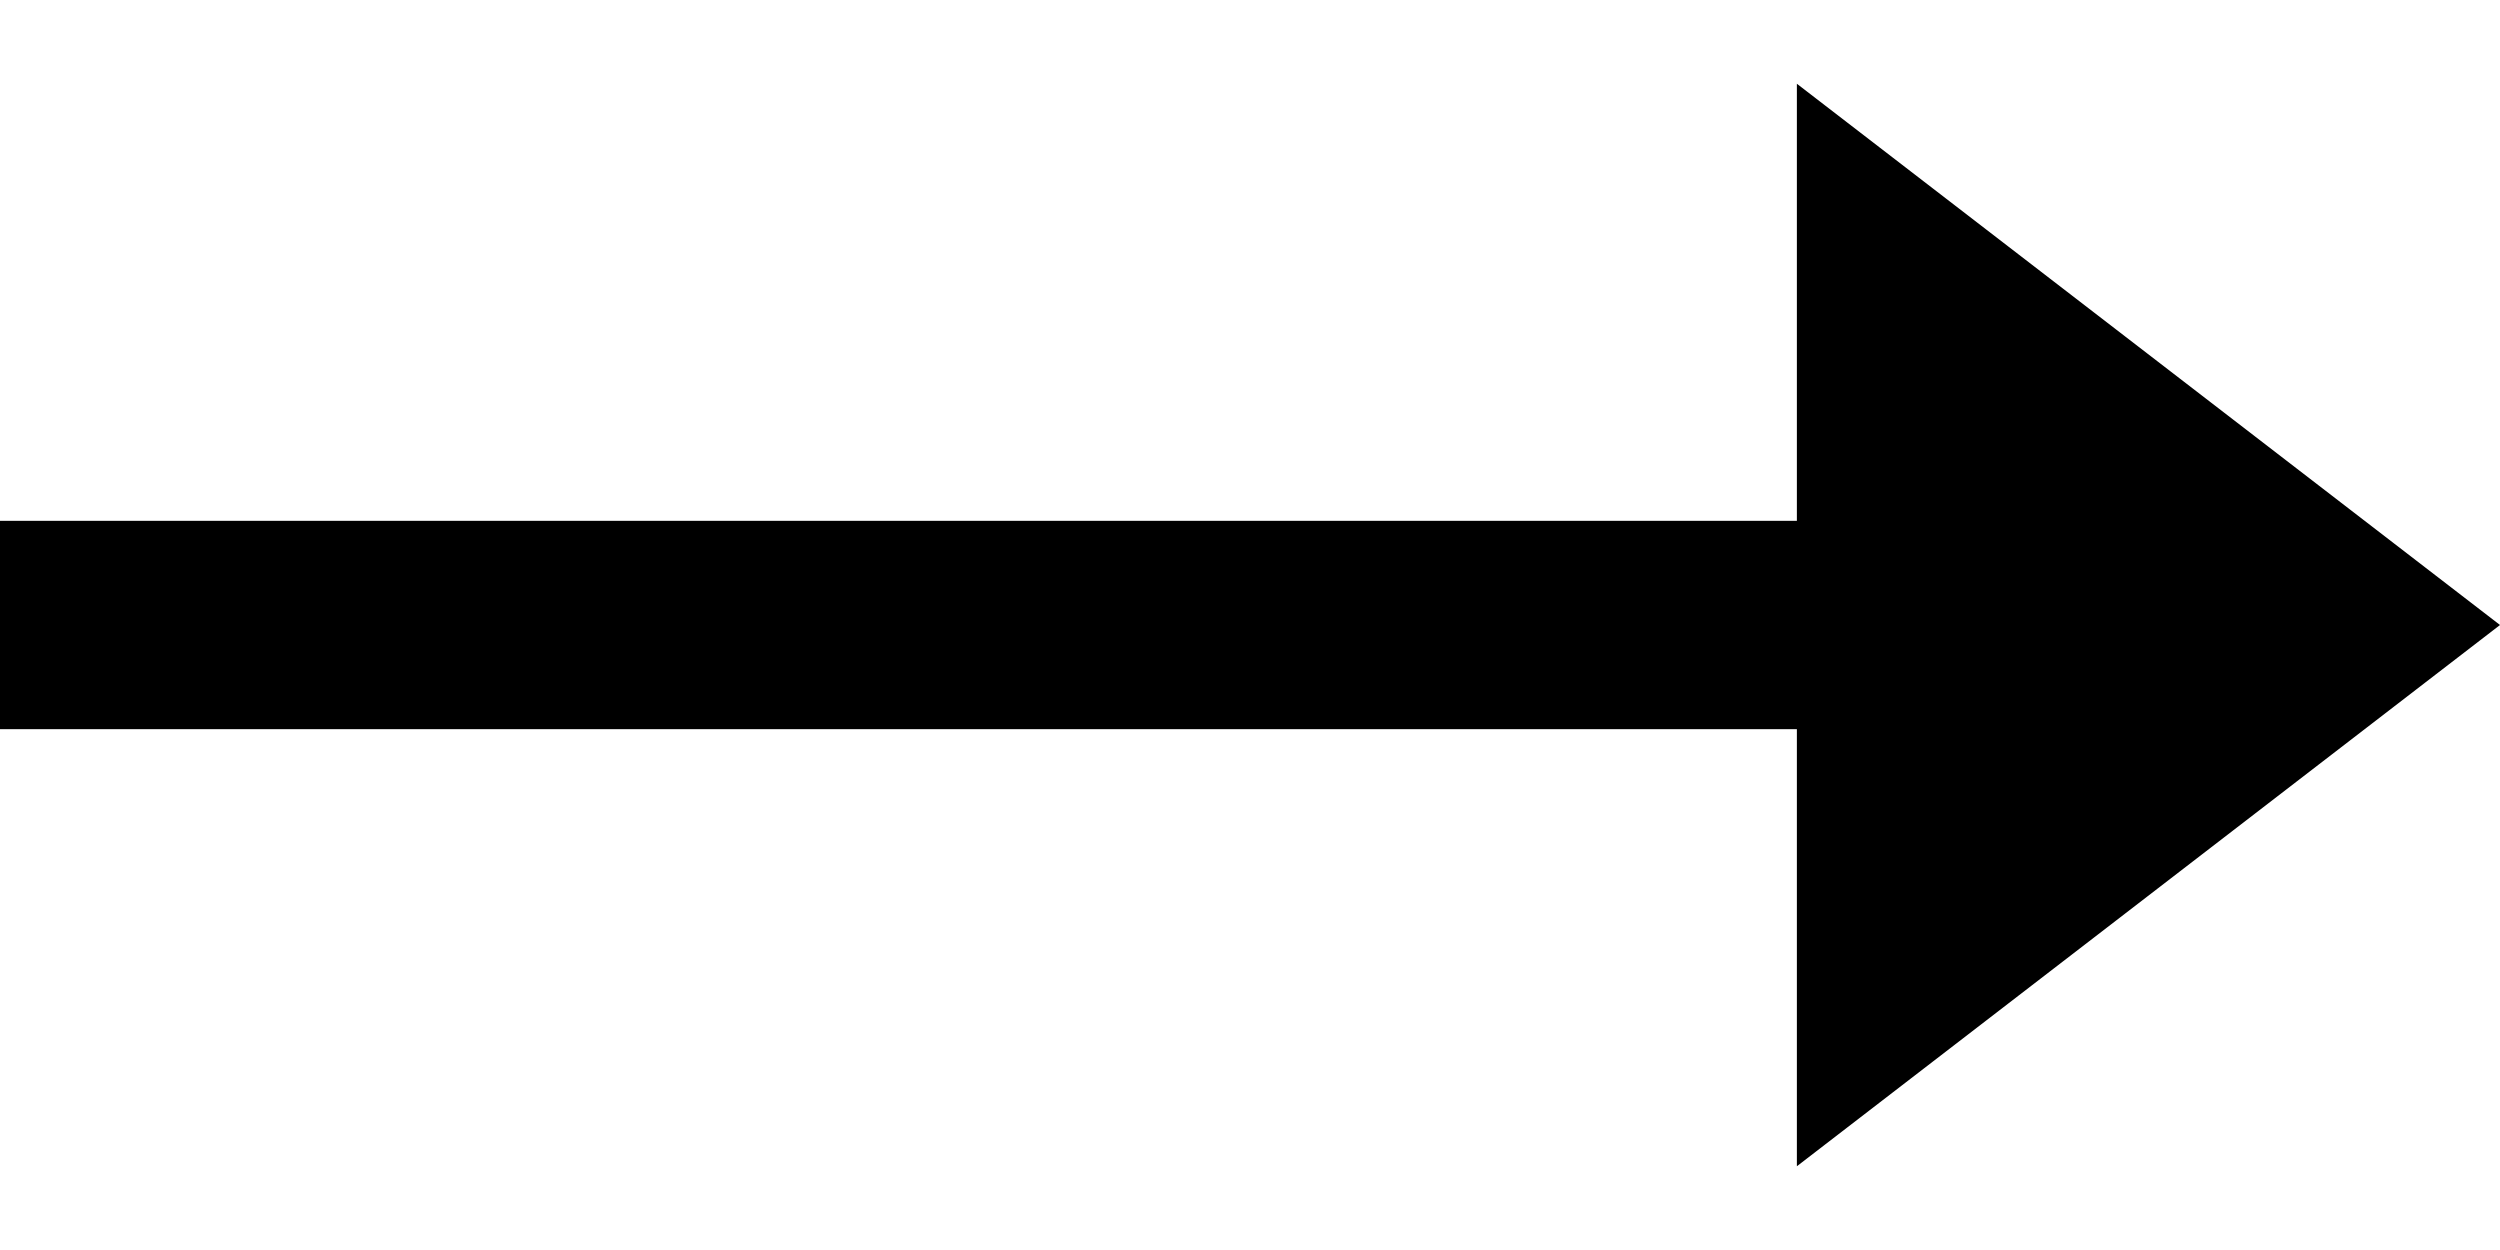
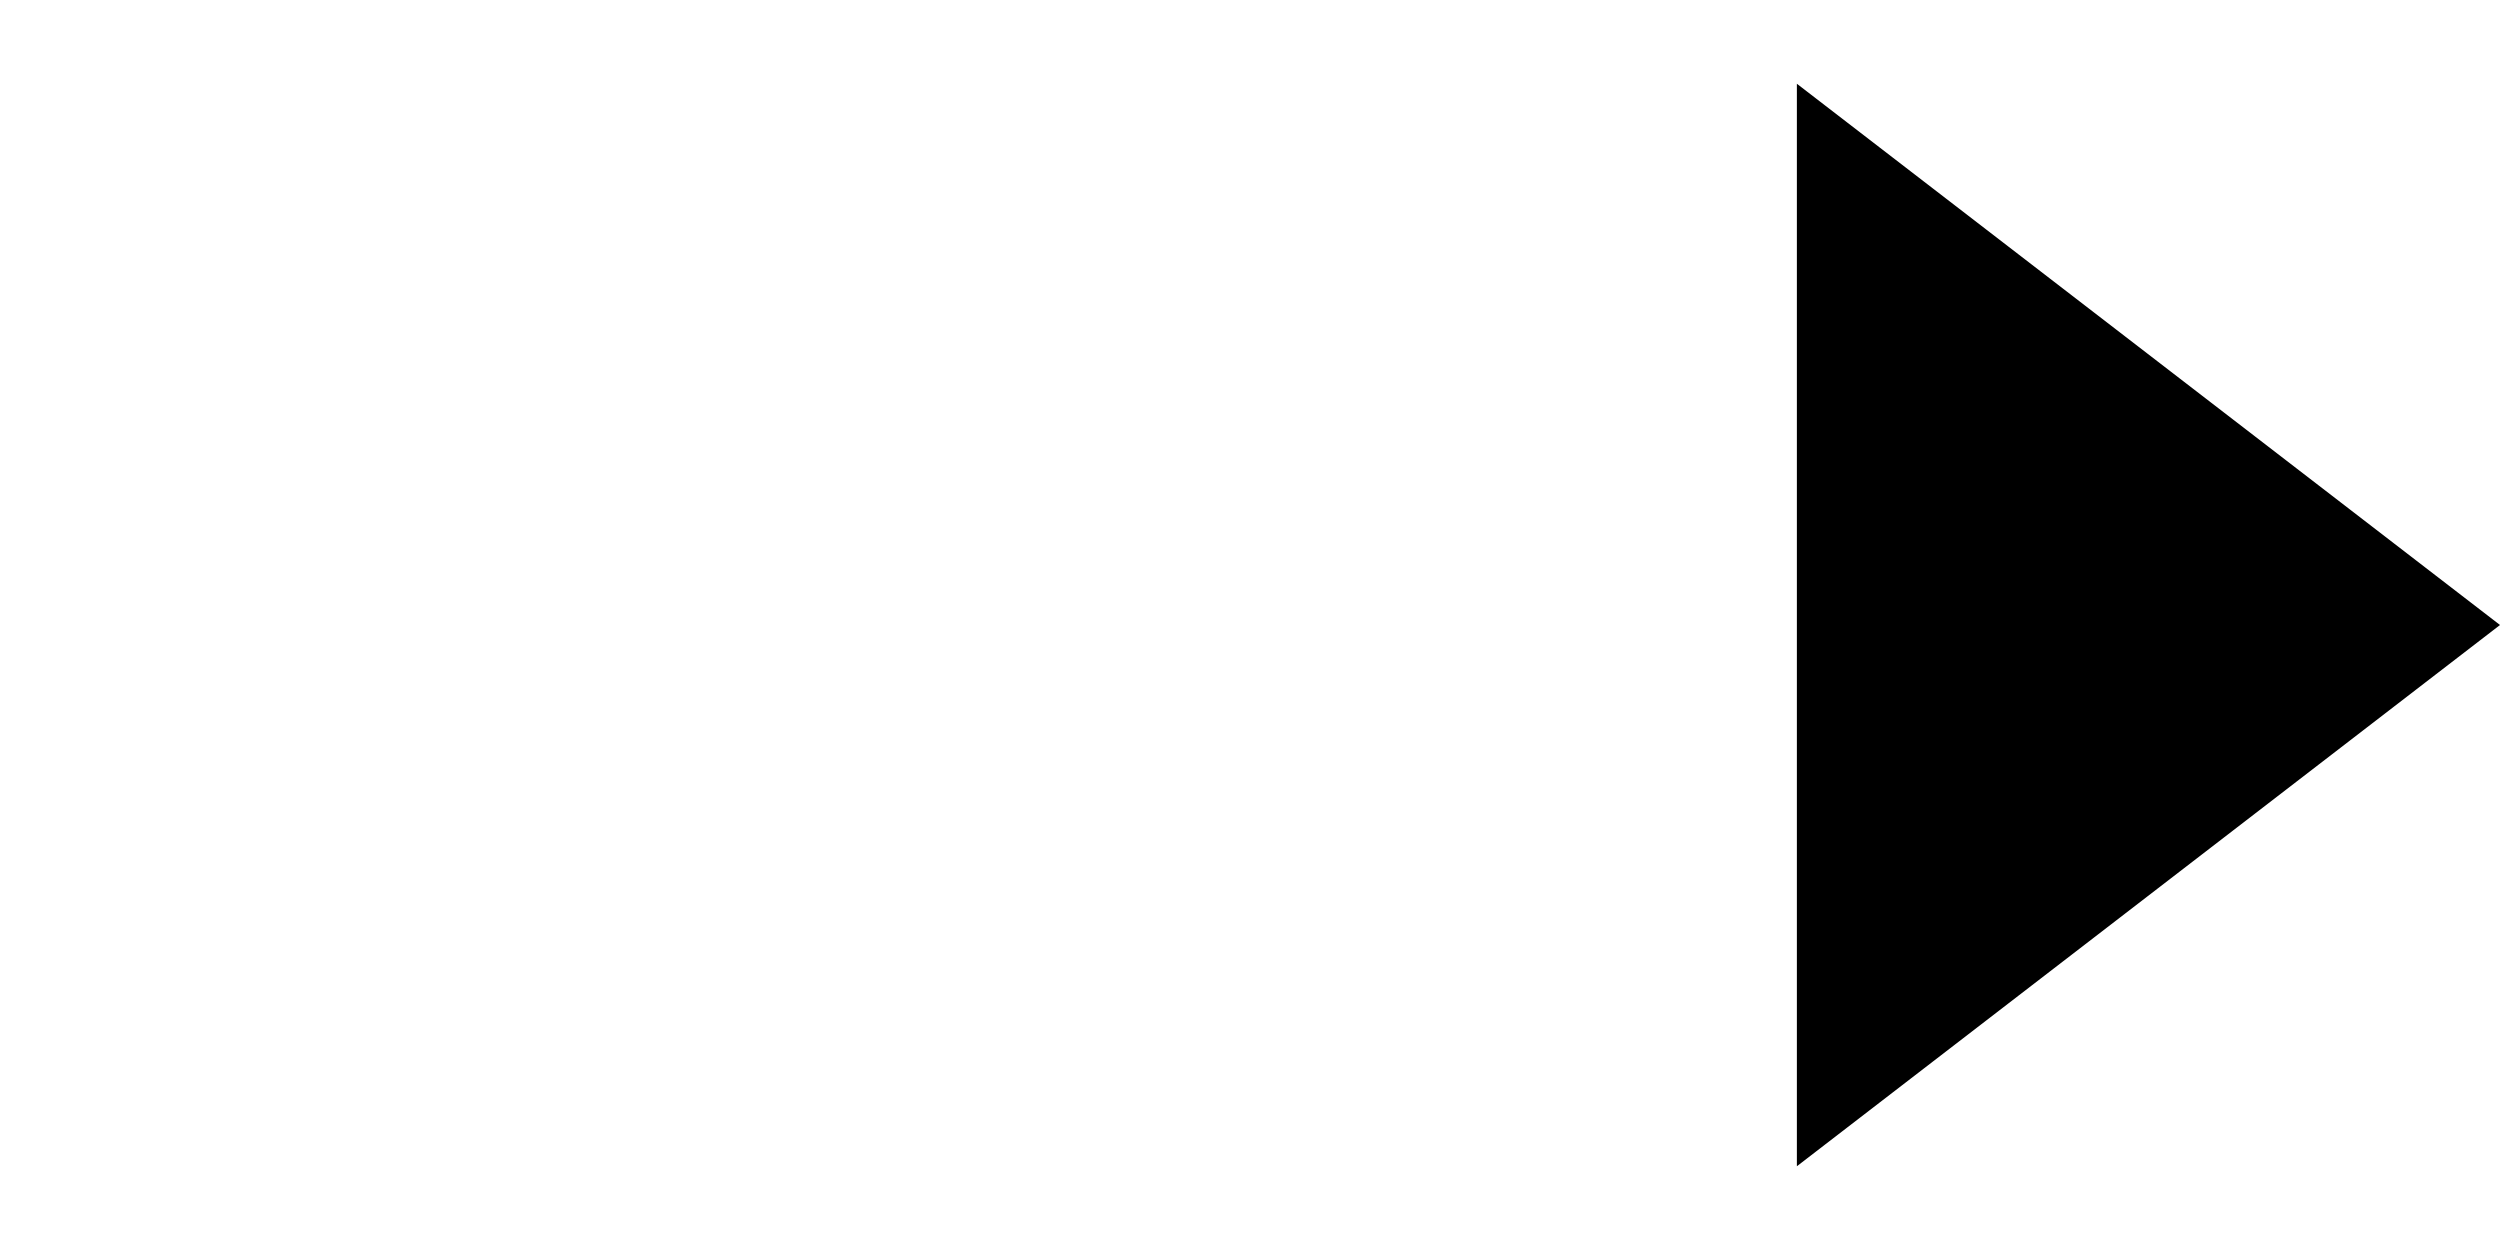
- <svg xmlns="http://www.w3.org/2000/svg" width="24" height="12" viewBox="0 0 24 12" fill="none">
-   <line y1="6" x2="18" y2="6" stroke="black" stroke-width="2" />
-   <path d="M24 6L17.25 11.196L17.25 0.804L24 6Z" fill="black" />
+ <svg xmlns="http://www.w3.org/2000/svg" width="24" height="12" viewBox="0 0 24 12">
+   <line y1="6" x2="18" y2="6" stroke-width="2" />
+   <path d="M24 6L17.25 11.196L17.25 0.804L24 6Z" />
</svg>
